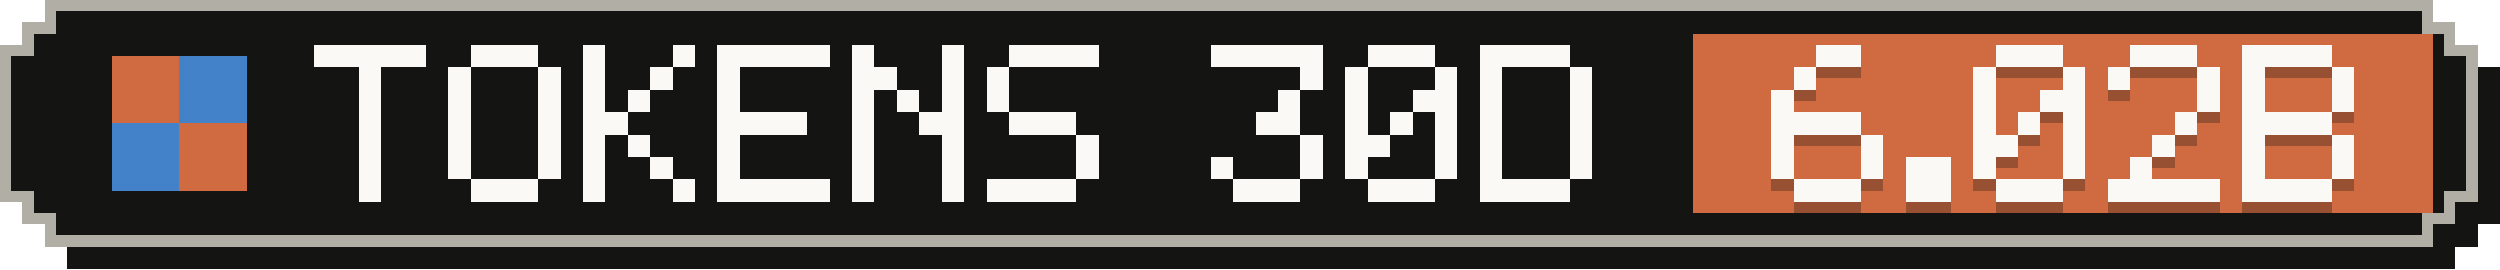
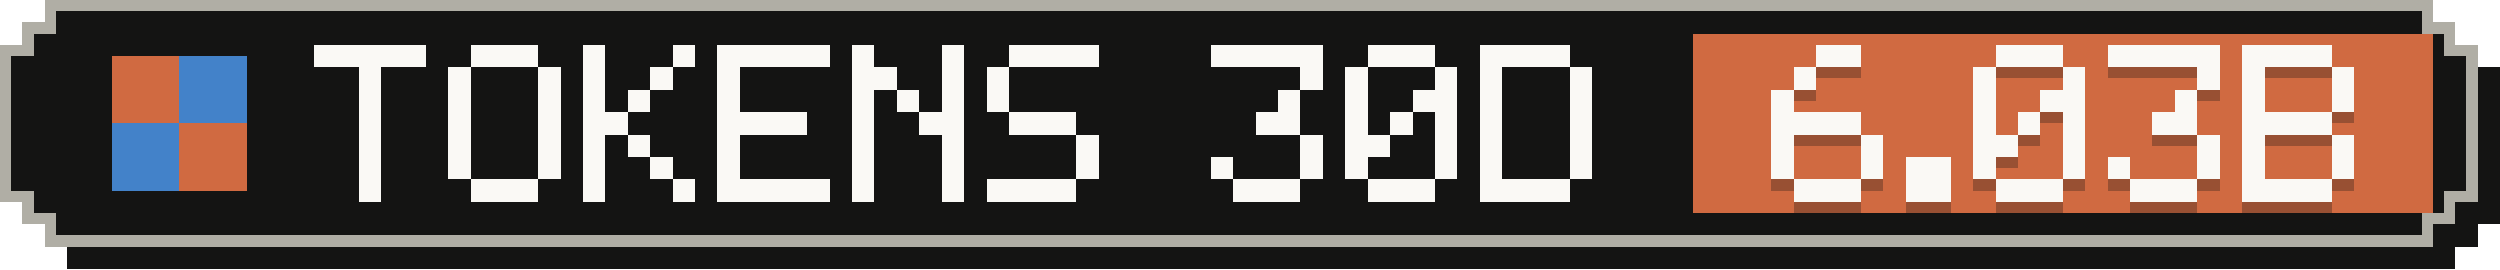
- <svg xmlns="http://www.w3.org/2000/svg" width="223" height="24" viewBox="0 0 223 24" role="img" aria-label="Tokens, last 30 days: 6.02B">
+ <svg xmlns="http://www.w3.org/2000/svg" width="223" height="24" viewBox="0 0 223 24" role="img" aria-label="Tokens, last 30 days: 6.03B">
  <g shape-rendering="crispEdges">
    <path fill="#141413" d="M6,2 H219 V4 H221 V6 H223 V20 H221 V22 H219 V24 H6 V22 H4 V20 H2 V6 H4 V4 H6 Z" />
    <path fill="#b0aea5" d="M4,0 H217 V2 H219 V4 H221 V18 H219 V20 H217 V22 H4 V20 H2 V18 H0 V4 H2 V2 H4 Z" />
    <path fill="#141413" d="M5,1 H216 V3 H218 V5 H220 V17 H218 V19 H216 V21 H5 V19 H3 V17 H1 V5 H3 V3 H5 Z" />
    <rect fill="#d06a41" x="151" y="3" width="66" height="16" />
    <g fill="#d06a41">
      <rect x="10" y="5" width="6" height="6" />
      <rect x="16" y="11" width="6" height="6" />
    </g>
    <g fill="#4382c9">
      <rect x="16" y="5" width="6" height="6" />
      <rect x="10" y="11" width="6" height="6" />
    </g>
    <g fill="#faf9f5">
      <rect x="28" y="4" width="10" height="2" />
      <rect x="32" y="6" width="2" height="2" />
      <rect x="32" y="8" width="2" height="2" />
      <rect x="32" y="10" width="2" height="2" />
      <rect x="32" y="12" width="2" height="2" />
      <rect x="32" y="14" width="2" height="2" />
      <rect x="32" y="16" width="2" height="2" />
      <rect x="42" y="4" width="6" height="2" />
      <rect x="40" y="6" width="2" height="2" />
      <rect x="48" y="6" width="2" height="2" />
      <rect x="40" y="8" width="2" height="2" />
      <rect x="48" y="8" width="2" height="2" />
      <rect x="40" y="10" width="2" height="2" />
      <rect x="48" y="10" width="2" height="2" />
      <rect x="40" y="12" width="2" height="2" />
      <rect x="48" y="12" width="2" height="2" />
      <rect x="40" y="14" width="2" height="2" />
      <rect x="48" y="14" width="2" height="2" />
      <rect x="42" y="16" width="6" height="2" />
      <rect x="52" y="4" width="2" height="2" />
      <rect x="60" y="4" width="2" height="2" />
      <rect x="52" y="6" width="2" height="2" />
      <rect x="58" y="6" width="2" height="2" />
      <rect x="52" y="8" width="2" height="2" />
      <rect x="56" y="8" width="2" height="2" />
      <rect x="52" y="10" width="4" height="2" />
      <rect x="52" y="12" width="2" height="2" />
      <rect x="56" y="12" width="2" height="2" />
      <rect x="52" y="14" width="2" height="2" />
      <rect x="58" y="14" width="2" height="2" />
      <rect x="52" y="16" width="2" height="2" />
      <rect x="60" y="16" width="2" height="2" />
      <rect x="64" y="4" width="10" height="2" />
      <rect x="64" y="6" width="2" height="2" />
      <rect x="64" y="8" width="2" height="2" />
      <rect x="64" y="10" width="8" height="2" />
      <rect x="64" y="12" width="2" height="2" />
      <rect x="64" y="14" width="2" height="2" />
      <rect x="64" y="16" width="10" height="2" />
      <rect x="76" y="4" width="2" height="2" />
      <rect x="84" y="4" width="2" height="2" />
      <rect x="76" y="6" width="4" height="2" />
      <rect x="84" y="6" width="2" height="2" />
      <rect x="76" y="8" width="2" height="2" />
      <rect x="80" y="8" width="2" height="2" />
      <rect x="84" y="8" width="2" height="2" />
      <rect x="76" y="10" width="2" height="2" />
      <rect x="82" y="10" width="4" height="2" />
      <rect x="76" y="12" width="2" height="2" />
      <rect x="84" y="12" width="2" height="2" />
      <rect x="76" y="14" width="2" height="2" />
      <rect x="84" y="14" width="2" height="2" />
      <rect x="76" y="16" width="2" height="2" />
      <rect x="84" y="16" width="2" height="2" />
      <rect x="90" y="4" width="8" height="2" />
      <rect x="88" y="6" width="2" height="2" />
      <rect x="88" y="8" width="2" height="2" />
      <rect x="90" y="10" width="6" height="2" />
      <rect x="96" y="12" width="2" height="2" />
      <rect x="96" y="14" width="2" height="2" />
      <rect x="88" y="16" width="8" height="2" />
      <rect x="108" y="4" width="10" height="2" />
      <rect x="116" y="6" width="2" height="2" />
      <rect x="114" y="8" width="2" height="2" />
      <rect x="112" y="10" width="4" height="2" />
      <rect x="116" y="12" width="2" height="2" />
      <rect x="108" y="14" width="2" height="2" />
      <rect x="116" y="14" width="2" height="2" />
      <rect x="110" y="16" width="6" height="2" />
      <rect x="122" y="4" width="6" height="2" />
      <rect x="120" y="6" width="2" height="2" />
      <rect x="128" y="6" width="2" height="2" />
      <rect x="120" y="8" width="2" height="2" />
      <rect x="126" y="8" width="4" height="2" />
      <rect x="120" y="10" width="2" height="2" />
      <rect x="124" y="10" width="2" height="2" />
      <rect x="128" y="10" width="2" height="2" />
      <rect x="120" y="12" width="4" height="2" />
      <rect x="128" y="12" width="2" height="2" />
      <rect x="120" y="14" width="2" height="2" />
      <rect x="128" y="14" width="2" height="2" />
      <rect x="122" y="16" width="6" height="2" />
      <rect x="132" y="4" width="8" height="2" />
      <rect x="132" y="6" width="2" height="2" />
      <rect x="140" y="6" width="2" height="2" />
      <rect x="132" y="8" width="2" height="2" />
      <rect x="140" y="8" width="2" height="2" />
      <rect x="132" y="10" width="2" height="2" />
      <rect x="140" y="10" width="2" height="2" />
      <rect x="132" y="12" width="2" height="2" />
      <rect x="140" y="12" width="2" height="2" />
      <rect x="132" y="14" width="2" height="2" />
      <rect x="140" y="14" width="2" height="2" />
      <rect x="132" y="16" width="8" height="2" />
    </g>
    <g fill="#141413" fill-opacity=".3">
      <rect x="162" y="5" width="4" height="2" />
      <rect x="160" y="7" width="2" height="2" />
      <rect x="158" y="9" width="2" height="2" />
      <rect x="158" y="11" width="8" height="2" />
      <rect x="158" y="13" width="2" height="2" />
      <rect x="166" y="13" width="2" height="2" />
      <rect x="158" y="15" width="2" height="2" />
      <rect x="166" y="15" width="2" height="2" />
      <rect x="160" y="17" width="6" height="2" />
      <rect x="170" y="15" width="4" height="2" />
      <rect x="170" y="17" width="4" height="2" />
      <rect x="178" y="5" width="6" height="2" />
      <rect x="176" y="7" width="2" height="2" />
      <rect x="184" y="7" width="2" height="2" />
      <rect x="176" y="9" width="2" height="2" />
      <rect x="182" y="9" width="4" height="2" />
      <rect x="176" y="11" width="2" height="2" />
      <rect x="180" y="11" width="2" height="2" />
      <rect x="184" y="11" width="2" height="2" />
      <rect x="176" y="13" width="4" height="2" />
      <rect x="184" y="13" width="2" height="2" />
      <rect x="176" y="15" width="2" height="2" />
      <rect x="184" y="15" width="2" height="2" />
      <rect x="178" y="17" width="6" height="2" />
-       <rect x="190" y="5" width="6" height="2" />
-       <rect x="188" y="7" width="2" height="2" />
+       <rect x="188" y="5" width="10" height="2" />
      <rect x="196" y="7" width="2" height="2" />
-       <rect x="196" y="9" width="2" height="2" />
-       <rect x="194" y="11" width="2" height="2" />
-       <rect x="192" y="13" width="2" height="2" />
-       <rect x="190" y="15" width="2" height="2" />
-       <rect x="188" y="17" width="10" height="2" />
+       <rect x="194" y="9" width="2" height="2" />
+       <rect x="192" y="11" width="4" height="2" />
+       <rect x="196" y="13" width="2" height="2" />
+       <rect x="188" y="15" width="2" height="2" />
+       <rect x="196" y="15" width="2" height="2" />
+       <rect x="190" y="17" width="6" height="2" />
      <rect x="200" y="5" width="8" height="2" />
      <rect x="200" y="7" width="2" height="2" />
      <rect x="208" y="7" width="2" height="2" />
      <rect x="200" y="9" width="2" height="2" />
      <rect x="208" y="9" width="2" height="2" />
      <rect x="200" y="11" width="8" height="2" />
      <rect x="200" y="13" width="2" height="2" />
      <rect x="208" y="13" width="2" height="2" />
      <rect x="200" y="15" width="2" height="2" />
      <rect x="208" y="15" width="2" height="2" />
      <rect x="200" y="17" width="8" height="2" />
    </g>
    <g fill="#faf9f5">
      <rect x="162" y="4" width="4" height="2" />
      <rect x="160" y="6" width="2" height="2" />
      <rect x="158" y="8" width="2" height="2" />
      <rect x="158" y="10" width="8" height="2" />
      <rect x="158" y="12" width="2" height="2" />
      <rect x="166" y="12" width="2" height="2" />
      <rect x="158" y="14" width="2" height="2" />
      <rect x="166" y="14" width="2" height="2" />
      <rect x="160" y="16" width="6" height="2" />
      <rect x="170" y="14" width="4" height="2" />
      <rect x="170" y="16" width="4" height="2" />
      <rect x="178" y="4" width="6" height="2" />
      <rect x="176" y="6" width="2" height="2" />
      <rect x="184" y="6" width="2" height="2" />
      <rect x="176" y="8" width="2" height="2" />
      <rect x="182" y="8" width="4" height="2" />
      <rect x="176" y="10" width="2" height="2" />
      <rect x="180" y="10" width="2" height="2" />
      <rect x="184" y="10" width="2" height="2" />
      <rect x="176" y="12" width="4" height="2" />
      <rect x="184" y="12" width="2" height="2" />
      <rect x="176" y="14" width="2" height="2" />
      <rect x="184" y="14" width="2" height="2" />
      <rect x="178" y="16" width="6" height="2" />
-       <rect x="190" y="4" width="6" height="2" />
-       <rect x="188" y="6" width="2" height="2" />
+       <rect x="188" y="4" width="10" height="2" />
      <rect x="196" y="6" width="2" height="2" />
-       <rect x="196" y="8" width="2" height="2" />
-       <rect x="194" y="10" width="2" height="2" />
-       <rect x="192" y="12" width="2" height="2" />
-       <rect x="190" y="14" width="2" height="2" />
-       <rect x="188" y="16" width="10" height="2" />
+       <rect x="194" y="8" width="2" height="2" />
+       <rect x="192" y="10" width="4" height="2" />
+       <rect x="196" y="12" width="2" height="2" />
+       <rect x="188" y="14" width="2" height="2" />
+       <rect x="196" y="14" width="2" height="2" />
+       <rect x="190" y="16" width="6" height="2" />
      <rect x="200" y="4" width="8" height="2" />
      <rect x="200" y="6" width="2" height="2" />
      <rect x="208" y="6" width="2" height="2" />
      <rect x="200" y="8" width="2" height="2" />
      <rect x="208" y="8" width="2" height="2" />
      <rect x="200" y="10" width="8" height="2" />
      <rect x="200" y="12" width="2" height="2" />
      <rect x="208" y="12" width="2" height="2" />
      <rect x="200" y="14" width="2" height="2" />
      <rect x="208" y="14" width="2" height="2" />
      <rect x="200" y="16" width="8" height="2" />
    </g>
  </g>
</svg>
